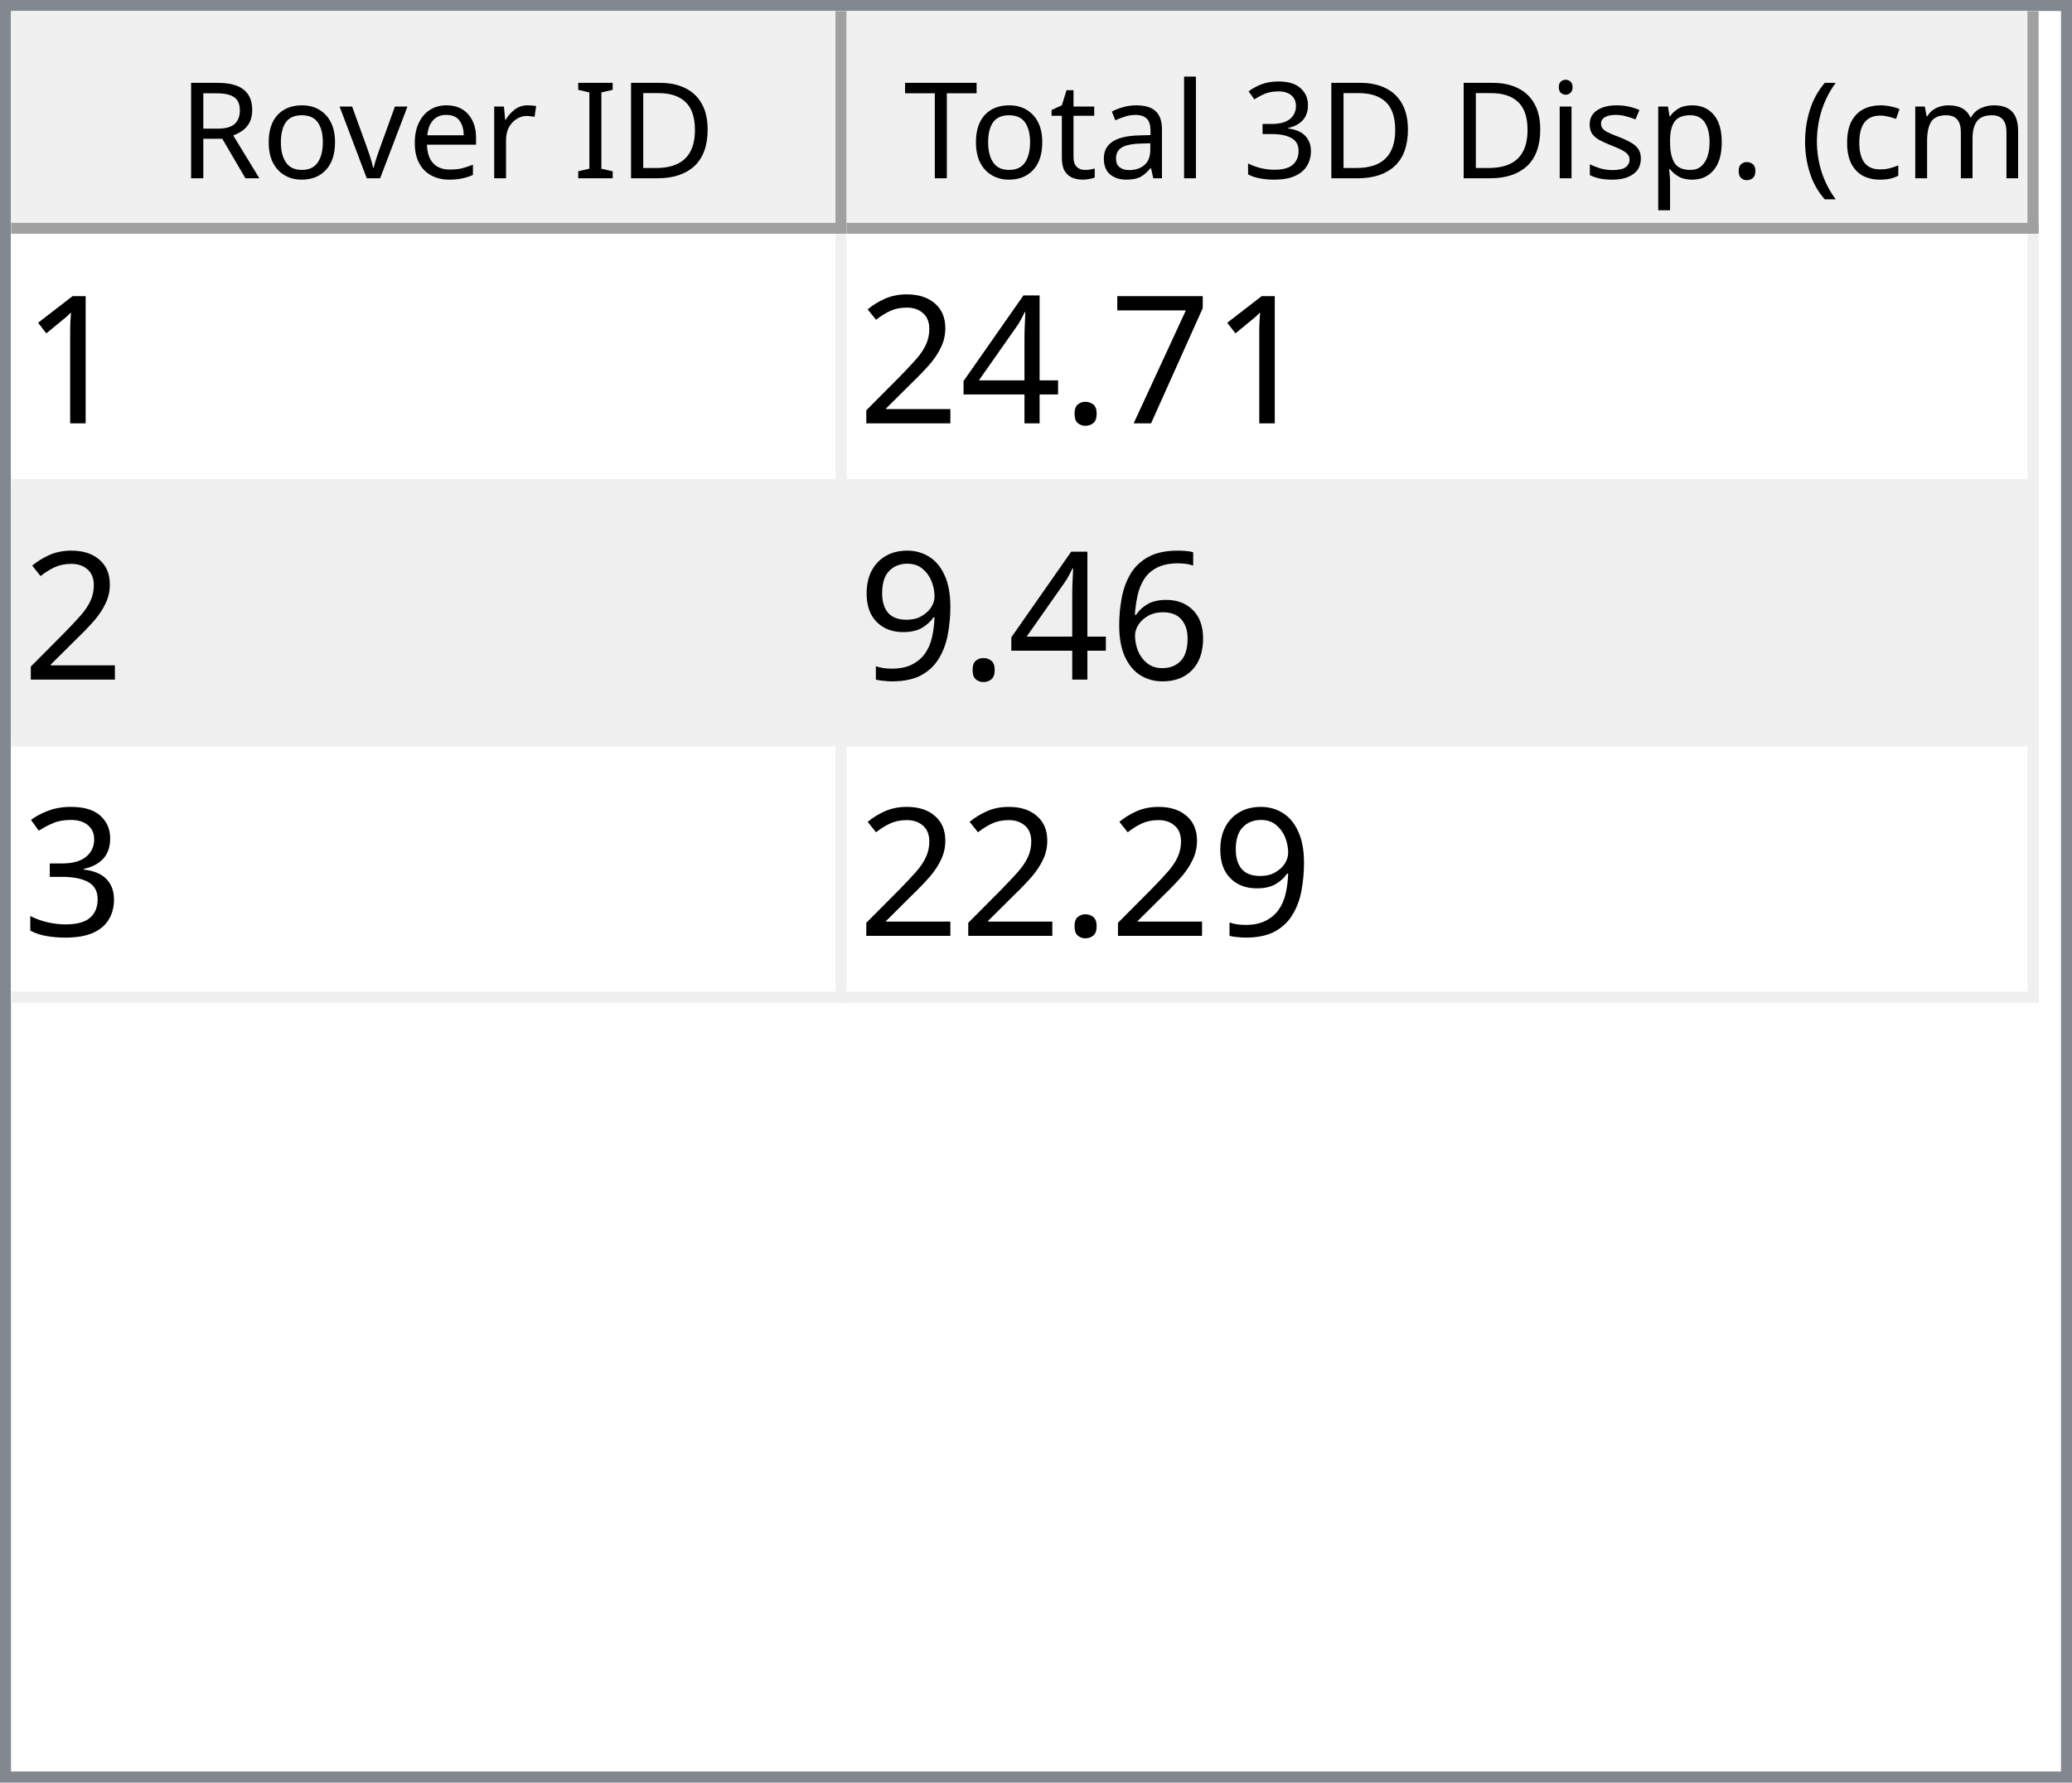
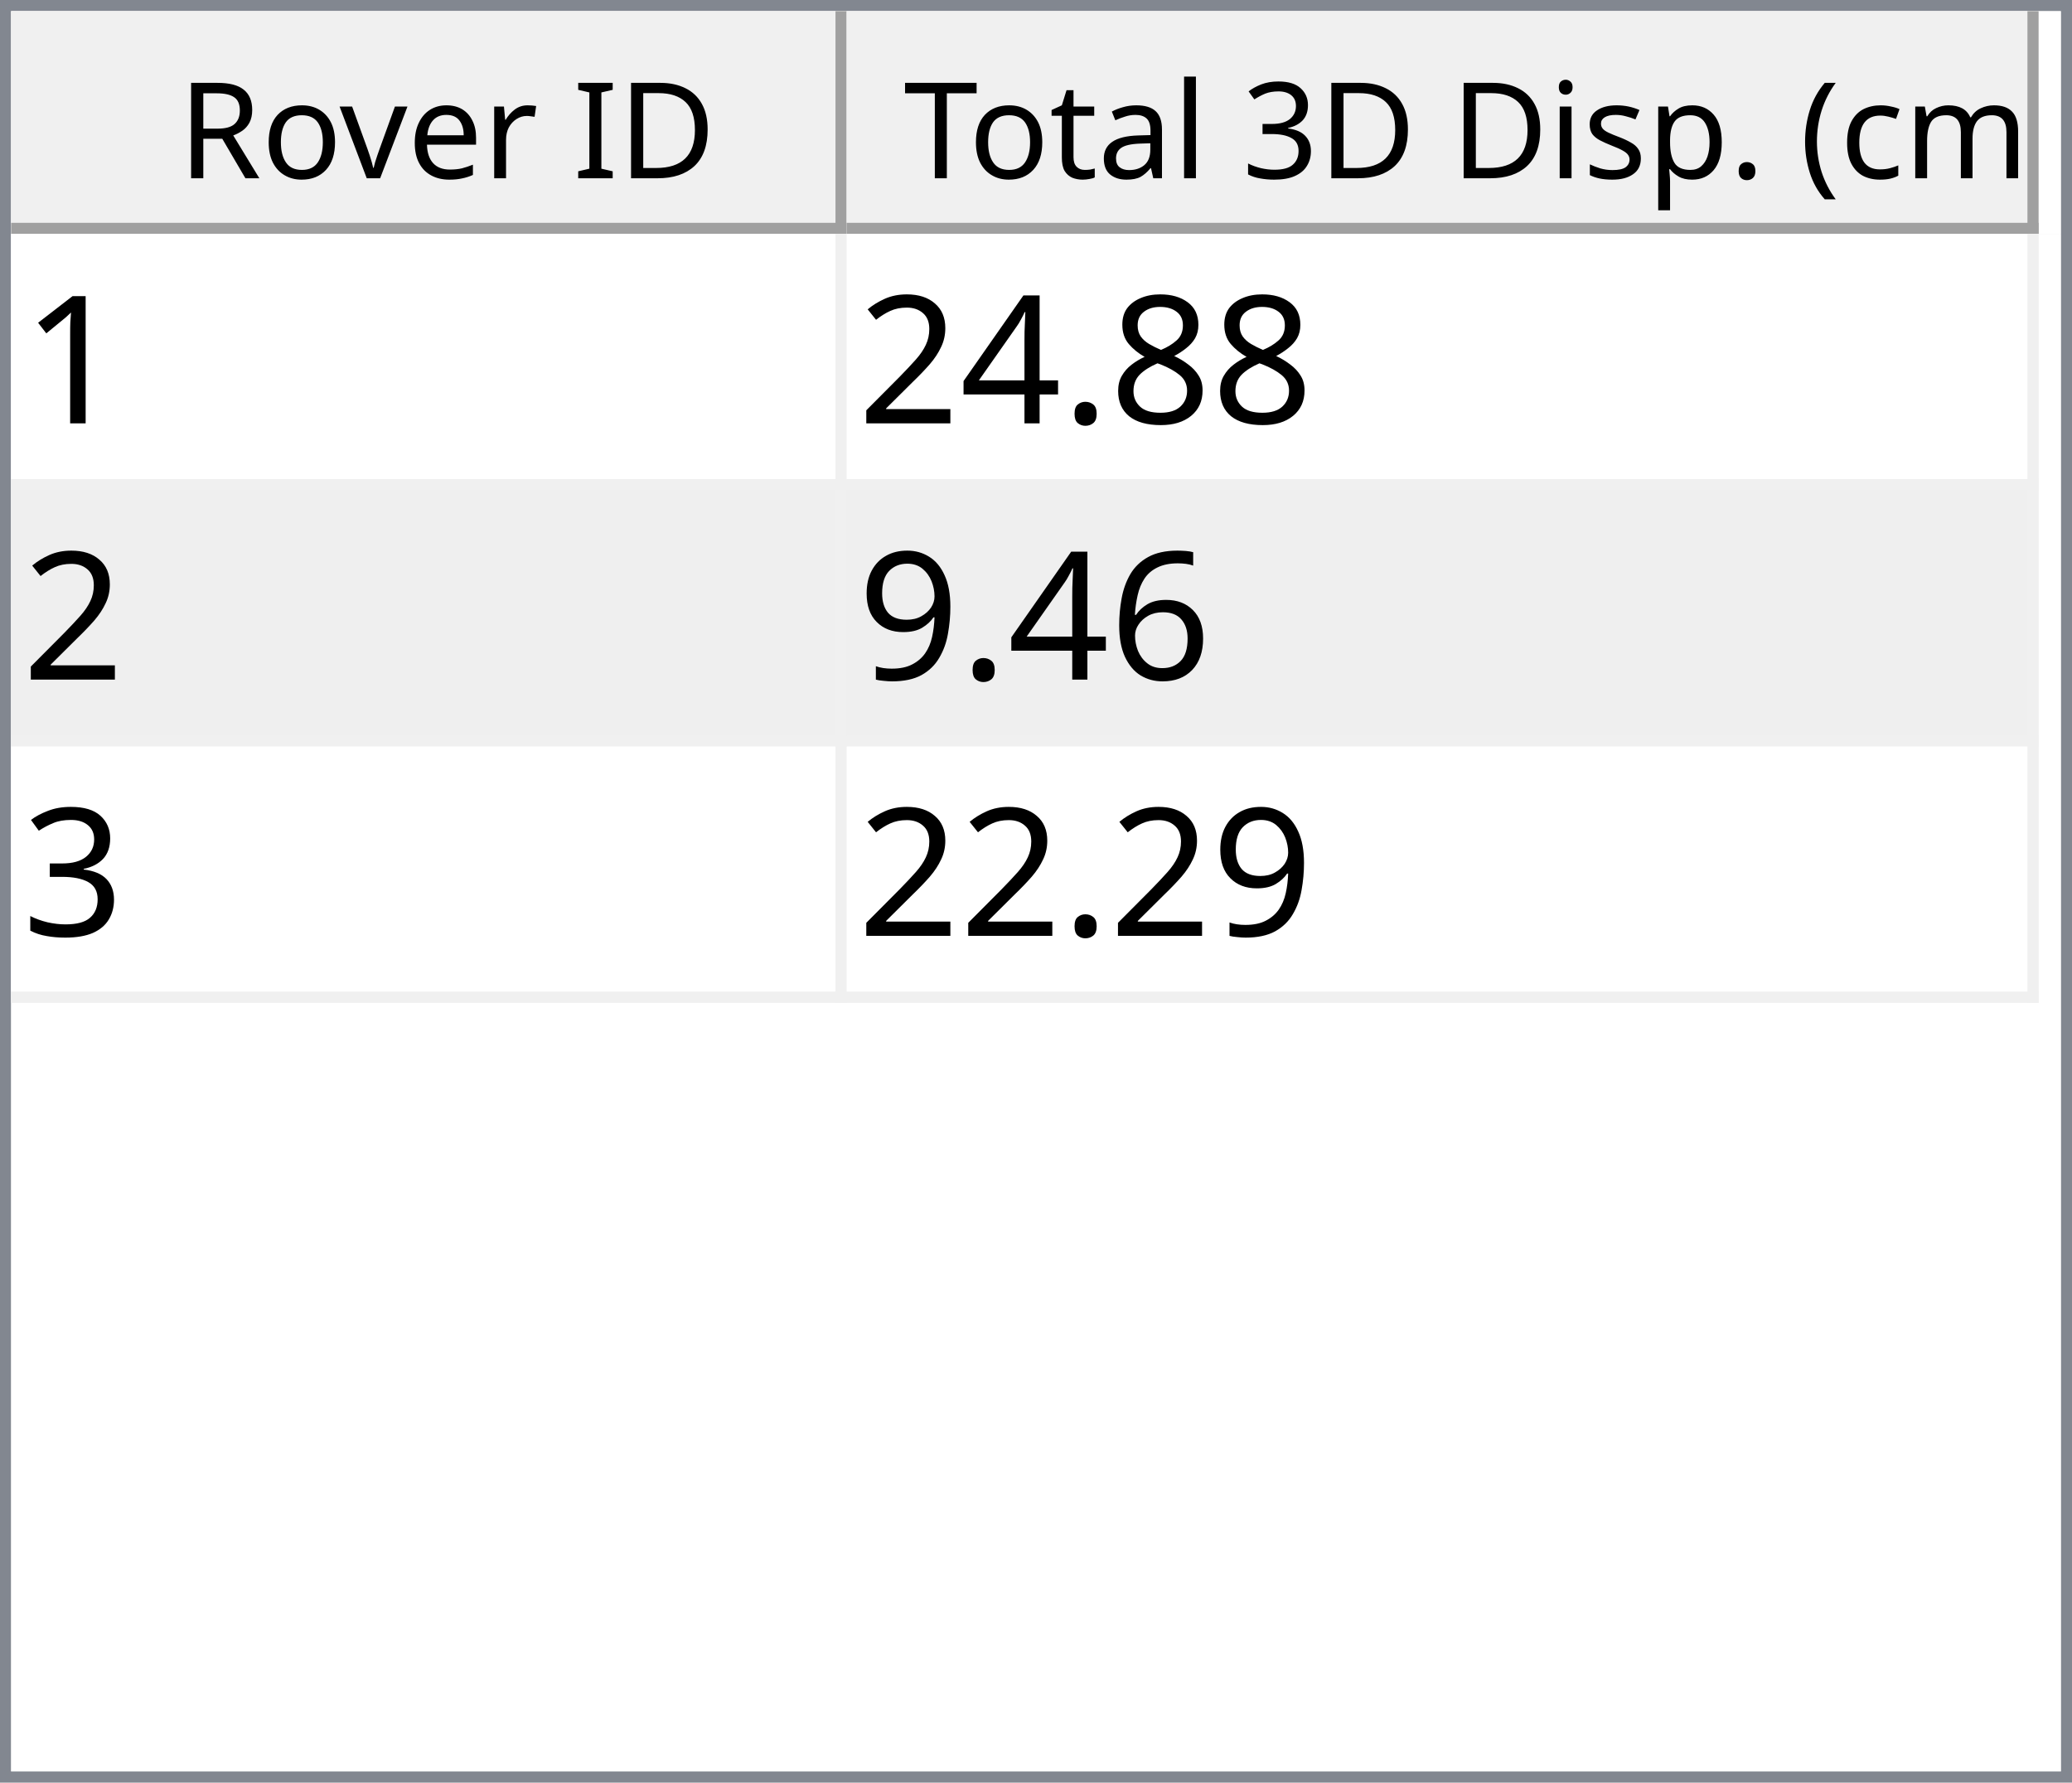
<svg xmlns="http://www.w3.org/2000/svg" style="fill-opacity:1; color-rendering:auto; color-interpolation:auto; text-rendering:auto; stroke:black; stroke-linecap:square; stroke-miterlimit:10; shape-rendering:auto; stroke-opacity:1; fill:black; stroke-dasharray:none; font-weight:normal; stroke-width:1; font-family:'Dialog'; font-style:normal; stroke-linejoin:miter; font-size:12px; stroke-dashoffset:0; image-rendering:auto;" width="186" height="160">
  <defs id="genericDefs" />
  <g>
    <defs id="defs1">
      <clipPath clipPathUnits="userSpaceOnUse" id="clipPath1">
        <path d="M0 0 L186 0 L186 160 L0 160 L0 0 Z" />
      </clipPath>
      <clipPath clipPathUnits="userSpaceOnUse" id="clipPath2">
        <path d="M0 0 L0 160 L186 160 L186 0 Z" />
      </clipPath>
      <clipPath clipPathUnits="userSpaceOnUse" id="clipPath3">
        <path d="M0 0 L0 20 L184 20 L184 0 Z" />
      </clipPath>
      <clipPath clipPathUnits="userSpaceOnUse" id="clipPath4">
        <path d="M0 0 L0 20 L75 20 L75 0 Z" />
      </clipPath>
      <clipPath clipPathUnits="userSpaceOnUse" id="clipPath5">
        <path d="M1 1 L1 19 L74 19 L74 1 Z" />
      </clipPath>
      <clipPath clipPathUnits="userSpaceOnUse" id="clipPath6">
        <path d="M0 0 L0 18 L73 18 L73 0 Z" />
      </clipPath>
      <clipPath clipPathUnits="userSpaceOnUse" id="clipPath7">
        <path d="M-0.5 -0.5 L-0.5 19.5 L74.5 19.5 L74.5 -0.5 Z" />
      </clipPath>
      <clipPath clipPathUnits="userSpaceOnUse" id="clipPath8">
        <path d="M0 0 L0 20 L107 20 L107 0 Z" />
      </clipPath>
      <clipPath clipPathUnits="userSpaceOnUse" id="clipPath9">
        <path d="M1 1 L1 19 L106 19 L106 1 Z" />
      </clipPath>
      <clipPath clipPathUnits="userSpaceOnUse" id="clipPath10">
        <path d="M0 0 L0 18 L105 18 L105 0 Z" />
      </clipPath>
      <clipPath clipPathUnits="userSpaceOnUse" id="clipPath11">
        <path d="M-0.5 -0.5 L-0.5 19.5 L106.5 19.5 L106.5 -0.5 Z" />
      </clipPath>
      <clipPath clipPathUnits="userSpaceOnUse" id="clipPath12">
        <path d="M0 0 L0 138 L184 138 L184 0 Z" />
      </clipPath>
      <clipPath clipPathUnits="userSpaceOnUse" id="clipPath13">
        <path d="M0 0 L0 69 L182 69 L182 0 Z" />
      </clipPath>
      <clipPath clipPathUnits="userSpaceOnUse" id="clipPath14">
        <path d="M-0.5 -0.5 L-0.5 68.5 L181.5 68.5 L181.5 -0.5 Z" />
      </clipPath>
      <clipPath clipPathUnits="userSpaceOnUse" id="clipPath15">
        <path d="M0 0 L0 22 L74 22 L74 0 Z" />
      </clipPath>
      <clipPath clipPathUnits="userSpaceOnUse" id="clipPath16">
        <path d="M0 0 L0 22 L106 22 L106 0 Z" />
      </clipPath>
      <font horiz-adv-x="64.551" id="font1">
        <font-face ascent="107.91" descent="25.098" units-per-em="100" style="font-style:normal; font-family:Segoe UI; font-weight:normal;" />
        <missing-glyph horiz-adv-x="64.551" d="M8.109 0 L8.109 68.266 L56.453 68.266 L56.453 0 L8.109 0 ZM15.328 7.234 L49.219 7.234 L49.219 61.031 L15.328 61.031 L15.328 7.234 Z" />
        <glyph unicode="D" horiz-adv-x="70.117" d="M9.188 0 L9.188 70.016 L28.516 70.016 Q65.531 70.016 65.531 35.891 Q65.531 19.672 55.25 9.836 Q44.969 0 27.734 0 L9.188 0 ZM17.391 62.594 L17.391 7.422 L27.828 7.422 Q41.609 7.422 49.273 14.797 Q56.938 22.172 56.938 35.688 Q56.938 62.594 28.328 62.594 L17.391 62.594 Z" />
        <glyph unicode="I" horiz-adv-x="26.611" d="M17.391 0 L9.188 0 L9.188 70.016 L17.391 70.016 L17.391 0 Z" />
        <glyph unicode=" " horiz-adv-x="27.393" d="" />
        <glyph unicode="r" horiz-adv-x="34.766" d="M34.188 41.891 Q32.078 43.5 28.125 43.5 Q23 43.5 19.555 38.672 Q16.109 33.844 16.109 25.484 L16.109 0 L8.109 0 L8.109 50 L16.109 50 L16.109 39.703 L16.312 39.703 Q18.016 44.969 21.531 47.922 Q25.047 50.875 29.391 50.875 Q32.516 50.875 34.188 50.203 L34.188 41.891 Z" />
        <glyph unicode="e" horiz-adv-x="52.295" d="M48.297 23 L12.984 23 Q13.188 14.656 17.484 10.109 Q21.781 5.562 29.297 5.562 Q37.75 5.562 44.828 11.141 L44.828 3.609 Q38.234 -1.172 27.391 -1.172 Q16.797 -1.172 10.742 5.641 Q4.688 12.453 4.688 24.812 Q4.688 36.469 11.305 43.82 Q17.922 51.172 27.734 51.172 Q37.547 51.172 42.922 44.828 Q48.297 38.484 48.297 27.203 L48.297 23 ZM40.094 29.781 Q40.047 36.719 36.75 40.578 Q33.453 44.438 27.594 44.438 Q21.922 44.438 17.969 40.383 Q14.016 36.328 13.094 29.781 L40.094 29.781 Z" />
        <glyph unicode="v" horiz-adv-x="47.9" d="M47.406 50 L27.484 0 L19.625 0 L0.688 50 L9.469 50 L22.172 13.672 Q23.578 9.672 23.922 6.688 L24.125 6.688 Q24.609 10.453 25.688 13.484 L38.969 50 L47.406 50 Z" />
        <glyph unicode="o" horiz-adv-x="58.594" d="M29 -1.172 Q17.922 -1.172 11.305 5.836 Q4.688 12.844 4.688 24.422 Q4.688 37.016 11.57 44.094 Q18.453 51.172 30.172 51.172 Q41.359 51.172 47.633 44.289 Q53.906 37.406 53.906 25.203 Q53.906 13.234 47.141 6.031 Q40.375 -1.172 29 -1.172 ZM29.594 44.438 Q21.875 44.438 17.383 39.188 Q12.891 33.938 12.891 24.703 Q12.891 15.828 17.43 10.695 Q21.969 5.562 29.594 5.562 Q37.359 5.562 41.531 10.594 Q45.703 15.625 45.703 24.906 Q45.703 34.281 41.531 39.359 Q37.359 44.438 29.594 44.438 Z" />
        <glyph unicode="R" horiz-adv-x="59.814" d="M59.375 0 L49.609 0 L37.891 19.625 Q36.281 22.359 34.766 24.289 Q33.25 26.219 31.664 27.438 Q30.078 28.656 28.25 29.219 Q26.422 29.781 24.125 29.781 L17.391 29.781 L17.391 0 L9.188 0 L9.188 70.016 L30.078 70.016 Q34.672 70.016 38.555 68.867 Q42.438 67.719 45.289 65.375 Q48.141 63.031 49.758 59.547 Q51.375 56.062 51.375 51.375 Q51.375 47.703 50.273 44.656 Q49.172 41.609 47.148 39.211 Q45.125 36.812 42.266 35.133 Q39.406 33.453 35.844 32.516 L35.844 32.328 Q37.594 31.547 38.891 30.547 Q40.188 29.547 41.359 28.18 Q42.531 26.812 43.68 25.078 Q44.828 23.344 46.234 21.047 L59.375 0 ZM17.391 62.594 L17.391 37.203 L28.516 37.203 Q31.594 37.203 34.203 38.133 Q36.812 39.062 38.719 40.797 Q40.625 42.531 41.703 45.047 Q42.781 47.562 42.781 50.688 Q42.781 56.297 39.141 59.445 Q35.5 62.594 28.609 62.594 L17.391 62.594 Z" />
        <glyph unicode=")" horiz-adv-x="30.176" d="M8.297 -15.922 L1.172 -15.922 Q16.406 2.344 16.406 26.812 Q16.406 51.469 1.078 70.016 L8.297 70.016 Q23.531 52.156 23.531 26.703 Q23.531 1.375 8.297 -15.922 Z" />
        <glyph unicode="m" horiz-adv-x="86.133" d="M79.109 0 L71.094 0 L71.094 28.719 Q71.094 37.016 68.531 40.727 Q65.969 44.438 59.906 44.438 Q54.781 44.438 51.195 39.75 Q47.609 35.062 47.609 28.516 L47.609 0 L39.594 0 L39.594 29.688 Q39.594 44.438 28.219 44.438 Q22.953 44.438 19.531 40.016 Q16.109 35.594 16.109 28.516 L16.109 0 L8.109 0 L8.109 50 L16.109 50 L16.109 42.094 L16.312 42.094 Q21.625 51.172 31.844 51.172 Q36.969 51.172 40.773 48.312 Q44.578 45.453 46 40.828 Q51.562 51.172 62.594 51.172 Q79.109 51.172 79.109 30.812 L79.109 0 Z" />
        <glyph unicode="c" horiz-adv-x="46.191" d="M42.188 2.297 Q36.422 -1.172 28.516 -1.172 Q17.828 -1.172 11.258 5.789 Q4.688 12.75 4.688 23.828 Q4.688 36.188 11.766 43.68 Q18.844 51.172 30.672 51.172 Q37.25 51.172 42.281 48.734 L42.281 40.531 Q36.719 44.438 30.375 44.438 Q22.703 44.438 17.797 38.945 Q12.891 33.453 12.891 24.516 Q12.891 15.719 17.508 10.641 Q22.125 5.562 29.891 5.562 Q36.422 5.562 42.188 9.906 L42.188 2.297 Z" />
        <glyph unicode="(" horiz-adv-x="30.176" d="M29.109 -15.922 L21.969 -15.922 Q6.844 1.375 6.844 26.703 Q6.844 52.156 21.969 70.016 L29.203 70.016 Q13.875 51.469 13.875 26.812 Q13.875 2.344 29.109 -15.922 Z" />
        <glyph unicode="." horiz-adv-x="21.68" d="M10.891 -1.078 Q8.641 -1.078 7.055 0.539 Q5.469 2.156 5.469 4.391 Q5.469 6.641 7.055 8.273 Q8.641 9.906 10.891 9.906 Q13.188 9.906 14.797 8.273 Q16.406 6.641 16.406 4.391 Q16.406 2.156 14.797 0.539 Q13.188 -1.078 10.891 -1.078 Z" />
        <glyph unicode="p" horiz-adv-x="58.789" d="M16.312 7.234 L16.109 7.234 L16.109 -23 L8.109 -23 L8.109 50 L16.109 50 L16.109 41.219 L16.312 41.219 Q22.219 51.172 33.594 51.172 Q43.266 51.172 48.688 44.461 Q54.109 37.75 54.109 26.469 Q54.109 13.922 48 6.375 Q41.891 -1.172 31.297 -1.172 Q21.578 -1.172 16.312 7.234 ZM16.109 27.391 L16.109 20.406 Q16.109 14.203 20.141 9.883 Q24.172 5.562 30.375 5.562 Q37.641 5.562 41.773 11.133 Q45.906 16.703 45.906 26.609 Q45.906 34.969 42.047 39.703 Q38.188 44.438 31.594 44.438 Q24.609 44.438 20.359 39.578 Q16.109 34.719 16.109 27.391 Z" />
        <glyph unicode="s" horiz-adv-x="42.432" d="M5.078 1.812 L5.078 10.406 Q11.625 5.562 19.484 5.562 Q30.031 5.562 30.031 12.594 Q30.031 14.594 29.125 15.992 Q28.219 17.391 26.68 18.461 Q25.141 19.531 23.07 20.383 Q21 21.234 18.609 22.172 Q15.281 23.484 12.766 24.828 Q10.25 26.172 8.57 27.859 Q6.891 29.547 6.031 31.695 Q5.172 33.844 5.172 36.719 Q5.172 40.234 6.789 42.945 Q8.406 45.656 11.086 47.484 Q13.766 49.312 17.211 50.242 Q20.656 51.172 24.312 51.172 Q30.812 51.172 35.938 48.922 L35.938 40.828 Q30.422 44.438 23.25 44.438 Q21 44.438 19.195 43.922 Q17.391 43.406 16.094 42.477 Q14.797 41.547 14.086 40.258 Q13.375 38.969 13.375 37.406 Q13.375 35.453 14.086 34.133 Q14.797 32.812 16.164 31.789 Q17.531 30.766 19.484 29.938 Q21.438 29.109 23.922 28.125 Q27.25 26.859 29.883 25.516 Q32.516 24.172 34.375 22.484 Q36.234 20.797 37.234 18.602 Q38.234 16.406 38.234 13.375 Q38.234 9.672 36.602 6.938 Q34.969 4.203 32.234 2.398 Q29.5 0.594 25.93 -0.289 Q22.359 -1.172 18.453 -1.172 Q10.75 -1.172 5.078 1.812 Z" />
        <glyph unicode="i" horiz-adv-x="24.219" d="M12.203 62.703 Q10.062 62.703 8.547 64.164 Q7.031 65.625 7.031 67.875 Q7.031 70.125 8.547 71.609 Q10.062 73.094 12.203 73.094 Q14.406 73.094 15.945 71.609 Q17.484 70.125 17.484 67.875 Q17.484 65.719 15.945 64.211 Q14.406 62.703 12.203 62.703 ZM16.109 0 L8.109 0 L8.109 50 L16.109 50 L16.109 0 Z" />
        <glyph unicode="3" horiz-adv-x="53.906" d="M46.531 19.828 Q46.531 15.094 44.75 11.211 Q42.969 7.328 39.719 4.57 Q36.469 1.812 31.93 0.297 Q27.391 -1.219 21.922 -1.219 Q11.922 -1.219 6 2.594 L6 11.188 Q13.094 5.609 22.219 5.609 Q25.875 5.609 28.828 6.539 Q31.781 7.469 33.906 9.227 Q36.031 10.984 37.18 13.477 Q38.328 15.969 38.328 19.094 Q38.328 32.812 18.797 32.812 L12.984 32.812 L12.984 39.594 L18.5 39.594 Q35.797 39.594 35.797 52.484 Q35.797 64.406 22.609 64.406 Q15.188 64.406 8.688 59.422 L8.688 67.188 Q15.375 71.188 24.609 71.188 Q29 71.188 32.57 69.969 Q36.141 68.75 38.68 66.555 Q41.219 64.359 42.609 61.281 Q44 58.203 44 54.5 Q44 40.672 30.031 36.719 L30.031 36.531 Q33.594 36.141 36.625 34.797 Q39.656 33.453 41.852 31.305 Q44.047 29.156 45.289 26.25 Q46.531 23.344 46.531 19.828 Z" />
        <glyph unicode="l" horiz-adv-x="24.219" d="M16.109 0 L8.109 0 L8.109 74.031 L16.109 74.031 L16.109 0 Z" />
        <glyph unicode="a" horiz-adv-x="50.879" d="M43.891 0 L35.891 0 L35.891 7.812 L35.688 7.812 Q30.469 -1.172 20.312 -1.172 Q12.844 -1.172 8.617 2.781 Q4.391 6.734 4.391 13.281 Q4.391 27.297 20.906 29.594 L35.891 31.688 Q35.891 44.438 25.594 44.438 Q16.547 44.438 9.281 38.281 L9.281 46.484 Q16.656 51.172 26.266 51.172 Q43.891 51.172 43.891 32.516 L43.891 0 ZM35.891 25.297 L23.828 23.641 Q18.266 22.859 15.43 20.875 Q12.594 18.891 12.594 13.875 Q12.594 10.203 15.211 7.883 Q17.828 5.562 22.172 5.562 Q28.125 5.562 32.008 9.742 Q35.891 13.922 35.891 20.312 L35.891 25.297 Z" />
        <glyph unicode="t" horiz-adv-x="33.887" d="M31.297 0.484 Q28.469 -1.078 23.828 -1.078 Q10.688 -1.078 10.688 13.578 L10.688 43.172 L2.094 43.172 L2.094 50 L10.688 50 L10.688 62.203 L18.703 64.797 L18.703 50 L31.297 50 L31.297 43.172 L18.703 43.172 L18.703 14.984 Q18.703 9.969 20.414 7.82 Q22.125 5.672 26.078 5.672 Q29.109 5.672 31.297 7.328 L31.297 0.484 Z" />
        <glyph unicode="T" horiz-adv-x="52.393" d="M50.594 62.594 L30.375 62.594 L30.375 0 L22.172 0 L22.172 62.594 L2 62.594 L2 70.016 L50.594 70.016 L50.594 62.594 Z" />
      </font>
      <font horiz-adv-x="75.0" id="font2">
        <font-face ascent="100.537" descent="21.973" units-per-em="100" style="font-style:normal; font-family:sans-serif; font-weight:normal;" />
        <missing-glyph horiz-adv-x="75.0" d="M12.5 0 L12.5 62.5 L62.5 62.5 L62.5 0 L12.5 0 ZM14.062 1.562 L60.938 1.562 L60.938 60.938 L14.062 60.938 L14.062 1.562 Z" />
        <glyph unicode="1" horiz-adv-x="55.615" d="M37.25 0 L28.469 0 L28.469 56 Q25.297 52.984 20.141 49.953 Q14.984 46.922 10.891 45.406 L10.891 53.906 Q18.266 57.375 23.781 62.305 Q29.297 67.234 31.594 71.875 L37.25 71.875 L37.25 0 Z" />
-         <glyph unicode="7" horiz-adv-x="55.615" d="M4.734 62.203 L4.734 70.656 L51.078 70.656 L51.078 63.812 Q44.234 56.547 37.523 44.484 Q30.812 32.422 27.156 19.672 Q24.516 10.688 23.781 0 L14.75 0 Q14.891 8.453 18.062 20.414 Q21.234 32.375 27.172 43.484 Q33.109 54.594 39.797 62.203 L4.734 62.203 Z" />
+         <glyph unicode="8" horiz-adv-x="55.615" d="M17.672 38.812 Q12.203 40.828 9.57 44.539 Q6.938 48.25 6.938 53.422 Q6.938 61.234 12.555 66.555 Q18.172 71.875 27.484 71.875 Q36.859 71.875 42.578 66.43 Q48.297 60.984 48.297 53.172 Q48.297 48.188 45.68 44.508 Q43.062 40.828 37.75 38.812 Q44.344 36.672 47.781 31.883 Q51.219 27.094 51.219 20.453 Q51.219 11.281 44.727 5.031 Q38.234 -1.219 27.641 -1.219 Q17.047 -1.219 10.547 5.055 Q4.047 11.328 4.047 20.703 Q4.047 27.688 7.594 32.398 Q11.141 37.109 17.672 38.812 ZM15.922 53.719 Q15.922 48.641 19.195 45.414 Q22.469 42.188 27.688 42.188 Q32.766 42.188 36.016 45.383 Q39.266 48.578 39.266 53.219 Q39.266 58.062 35.914 61.359 Q32.562 64.656 27.594 64.656 Q22.562 64.656 19.242 61.43 Q15.922 58.203 15.922 53.719 ZM13.094 20.656 Q13.094 16.891 14.875 13.375 Q16.656 9.859 20.172 7.93 Q23.688 6 27.734 6 Q34.031 6 38.133 10.055 Q42.234 14.109 42.234 20.359 Q42.234 26.703 38.016 30.859 Q33.797 35.016 27.438 35.016 Q21.234 35.016 17.164 30.914 Q13.094 26.812 13.094 20.656 Z" />
        <glyph unicode="." horiz-adv-x="27.783" d="M9.078 0 L9.078 10.016 L19.094 10.016 L19.094 0 L9.078 0 Z" />
        <glyph unicode="4" horiz-adv-x="55.615" d="M32.328 0 L32.328 17.141 L1.266 17.141 L1.266 25.203 L33.938 71.578 L41.109 71.578 L41.109 25.203 L50.781 25.203 L50.781 17.141 L41.109 17.141 L41.109 0 L32.328 0 ZM32.328 25.203 L32.328 57.469 L9.906 25.203 L32.328 25.203 Z" />
        <glyph unicode="2" horiz-adv-x="55.615" d="M50.344 8.453 L50.344 0 L3.031 0 Q2.938 3.172 4.047 6.109 Q5.859 10.938 9.836 15.625 Q13.812 20.312 21.344 26.469 Q33.016 36.031 37.117 41.625 Q41.219 47.219 41.219 52.203 Q41.219 57.422 37.477 61.008 Q33.734 64.594 27.734 64.594 Q21.391 64.594 17.578 60.789 Q13.766 56.984 13.719 50.25 L4.688 51.172 Q5.609 61.281 11.664 66.578 Q17.719 71.875 27.938 71.875 Q38.234 71.875 44.242 66.164 Q50.25 60.453 50.25 52 Q50.25 47.703 48.492 43.555 Q46.734 39.406 42.656 34.812 Q38.578 30.219 29.109 22.219 Q21.188 15.578 18.945 13.211 Q16.703 10.844 15.234 8.453 L50.344 8.453 Z" />
        <glyph unicode="6" horiz-adv-x="55.615" d="M49.75 54.047 L41.016 53.375 Q39.844 58.547 37.703 60.891 Q34.125 64.656 28.906 64.656 Q24.703 64.656 21.531 62.312 Q17.391 59.281 14.992 53.469 Q12.594 47.656 12.5 36.922 Q15.672 41.75 20.266 44.094 Q24.859 46.438 29.891 46.438 Q38.672 46.438 44.852 39.969 Q51.031 33.5 51.031 23.25 Q51.031 16.5 48.125 10.719 Q45.219 4.938 40.141 1.859 Q35.062 -1.219 28.609 -1.219 Q17.625 -1.219 10.695 6.859 Q3.766 14.938 3.766 33.5 Q3.766 54.25 11.422 63.672 Q18.109 71.875 29.438 71.875 Q37.891 71.875 43.289 67.141 Q48.688 62.406 49.75 54.047 ZM13.875 23.188 Q13.875 18.656 15.797 14.508 Q17.719 10.359 21.188 8.18 Q24.656 6 28.469 6 Q34.031 6 38.039 10.492 Q42.047 14.984 42.047 22.703 Q42.047 30.125 38.086 34.398 Q34.125 38.672 28.125 38.672 Q22.172 38.672 18.023 34.398 Q13.875 30.125 13.875 23.188 Z" />
        <glyph unicode="9" horiz-adv-x="55.615" d="M5.469 16.547 L13.922 17.328 Q14.984 11.375 18.016 8.688 Q21.047 6 25.781 6 Q29.828 6 32.883 7.859 Q35.938 9.719 37.891 12.82 Q39.844 15.922 41.164 21.195 Q42.484 26.469 42.484 31.938 Q42.484 32.516 42.438 33.688 Q39.797 29.5 35.234 26.883 Q30.672 24.266 25.344 24.266 Q16.453 24.266 10.305 30.711 Q4.156 37.156 4.156 47.703 Q4.156 58.594 10.578 65.234 Q17 71.875 26.656 71.875 Q33.641 71.875 39.43 68.117 Q45.219 64.359 48.219 57.398 Q51.219 50.438 51.219 37.25 Q51.219 23.531 48.242 15.406 Q45.266 7.281 39.383 3.031 Q33.5 -1.219 25.594 -1.219 Q17.188 -1.219 11.867 3.445 Q6.547 8.109 5.469 16.547 ZM41.453 48.141 Q41.453 55.719 37.43 60.156 Q33.406 64.594 27.734 64.594 Q21.875 64.594 17.531 59.812 Q13.188 55.031 13.188 47.406 Q13.188 40.578 17.312 36.305 Q21.438 32.031 27.484 32.031 Q33.594 32.031 37.523 36.305 Q41.453 40.578 41.453 48.141 Z" />
        <glyph unicode="3" horiz-adv-x="55.615" d="M4.203 18.891 L12.984 20.062 Q14.5 12.594 18.141 9.297 Q21.781 6 27 6 Q33.203 6 37.477 10.297 Q41.75 14.594 41.75 20.953 Q41.75 27 37.797 30.93 Q33.844 34.859 27.734 34.859 Q25.25 34.859 21.531 33.891 L22.516 41.609 Q23.391 41.5 23.922 41.5 Q29.547 41.5 34.039 44.43 Q38.531 47.359 38.531 53.469 Q38.531 58.297 35.258 61.477 Q31.984 64.656 26.812 64.656 Q21.688 64.656 18.266 61.43 Q14.844 58.203 13.875 51.766 L5.078 53.328 Q6.688 62.156 12.398 67.016 Q18.109 71.875 26.609 71.875 Q32.469 71.875 37.398 69.359 Q42.328 66.844 44.945 62.5 Q47.562 58.156 47.562 53.266 Q47.562 48.641 45.07 44.828 Q42.578 41.016 37.703 38.766 Q44.047 37.312 47.562 32.695 Q51.078 28.078 51.078 21.141 Q51.078 11.766 44.242 5.25 Q37.406 -1.266 26.953 -1.266 Q17.531 -1.266 11.305 4.352 Q5.078 9.969 4.203 18.891 Z" />
      </font>
    </defs>
    <g style="fill:white; stroke:white;">
      <rect x="0" y="0" width="186" style="clip-path:url(#clipPath1); stroke:none;" height="160" />
    </g>
    <g style="fill:white; text-rendering:optimizeSpeed; color-rendering:optimizeSpeed; image-rendering:optimizeSpeed; shape-rendering:crispEdges; stroke:white; color-interpolation:sRGB;">
      <rect x="0" width="186" height="160" y="0" style="stroke:none;" />
      <path style="stroke:none;" d="M0 160 L186 160 L186 0 L0 0 Z" />
    </g>
    <g style="fill:rgb(240,240,240); font-family:'Segoe UI'; stroke:rgb(240,240,240);">
      <rect x="0" y="0" width="186" style="clip-path:url(#clipPath2); stroke:none;" height="160" />
    </g>
    <g style="fill:rgb(130,135,144); font-family:'Segoe UI'; stroke:rgb(130,135,144);">
      <path d="M0 0 L186 0 L186 160 L0 160 L0 0 ZM1 1 L185 1 L185 159 L1 159 L1 1 Z" style="fill-rule:evenodd; clip-path:url(#clipPath2); stroke:none;" />
    </g>
    <g style="fill:white; font-family:'Segoe UI'; stroke:white;" transform="translate(1,1)">
      <rect x="0" y="0" width="184" style="clip-path:url(#clipPath3); stroke:none;" height="20" />
    </g>
    <g style="fill:rgb(240,240,240); font-family:'Segoe UI'; stroke:rgb(240,240,240);" transform="translate(1,1)">
      <rect x="0" y="0" width="75" style="clip-path:url(#clipPath4); stroke:none;" height="20" />
    </g>
    <g style="font-family:'Segoe UI';" transform="translate(2,2)">
      <text x="14" xml:space="preserve" y="14" style="clip-path:url(#clipPath6); stroke:none;">Rover ID</text>
    </g>
    <g style="fill:rgb(160,160,160); font-family:'Segoe UI'; stroke:rgb(160,160,160); stroke-linejoin:bevel;" transform="translate(1.5,1.5)">
      <line x1="74" x2="74" y1="0" style="fill:none; clip-path:url(#clipPath7);" y2="19" />
    </g>
    <g style="fill:rgb(160,160,160); font-family:'Segoe UI'; stroke:rgb(160,160,160); stroke-linejoin:bevel;" transform="matrix(1,0,0,1,1,1) translate(0.5,0.5)">
      <line x1="0" x2="74" y1="19" style="fill:none; clip-path:url(#clipPath7);" y2="19" />
    </g>
    <g style="fill:rgb(240,240,240); font-family:'Segoe UI'; stroke:rgb(240,240,240);" transform="translate(76,1)">
      <rect x="0" y="0" width="107" style="clip-path:url(#clipPath8); stroke:none;" height="20" />
    </g>
    <g style="font-family:'Segoe UI';" transform="translate(77,2)">
      <text x="1" xml:space="preserve" y="14" style="clip-path:url(#clipPath10); stroke:none;"> Total 3D Disp. (cm)</text>
    </g>
    <g style="fill:rgb(160,160,160); font-family:'Segoe UI'; stroke:rgb(160,160,160); stroke-linejoin:bevel;" transform="translate(76.5,1.5)">
      <line x1="106" x2="106" y1="0" style="fill:none; clip-path:url(#clipPath11);" y2="19" />
    </g>
    <g style="fill:rgb(160,160,160); font-family:'Segoe UI'; stroke:rgb(160,160,160); stroke-linejoin:bevel;" transform="matrix(1,0,0,1,76,1) translate(0.5,0.5)">
      <line x1="0" x2="106" y1="19" style="fill:none; clip-path:url(#clipPath11);" y2="19" />
    </g>
    <g style="fill:white; font-family:'Segoe UI'; stroke:white;" transform="translate(1,21)">
      <rect x="0" y="0" width="184" style="clip-path:url(#clipPath12); stroke:none;" height="138" />
    </g>
    <g style="fill:rgb(240,240,240); font-size:16px; font-family:sans-serif; stroke:rgb(240,240,240);" transform="translate(1,21)">
      <rect x="0" y="0" width="182" style="clip-path:url(#clipPath13); stroke:none;" height="69" />
      <line transform="translate(0.5,0.5)" x1="0" x2="181" y1="22" style="clip-path:url(#clipPath14); fill:none; stroke-linejoin:bevel;" y2="22" />
    </g>
    <g transform="matrix(1,0,0,1,1,21) translate(0.5,0.5)" style="fill:rgb(240,240,240); font-size:16px; font-family:sans-serif; stroke:rgb(240,240,240); stroke-linejoin:bevel;">
      <line x1="0" x2="181" y1="45" style="fill:none; clip-path:url(#clipPath14);" y2="45" />
    </g>
    <g transform="matrix(1,0,0,1,1,21) translate(0.5,0.5)" style="fill:rgb(240,240,240); font-size:16px; font-family:sans-serif; stroke:rgb(240,240,240); stroke-linejoin:bevel;">
      <line x1="0" x2="181" y1="68" style="fill:none; clip-path:url(#clipPath14);" y2="68" />
    </g>
    <g transform="matrix(1,0,0,1,1,21) translate(0.5,0.5)" style="fill:rgb(240,240,240); font-size:16px; font-family:sans-serif; stroke:rgb(240,240,240); stroke-linejoin:bevel;">
      <line x1="74" x2="74" y1="0" style="fill:none; clip-path:url(#clipPath14);" y2="68" />
    </g>
    <g transform="matrix(1,0,0,1,1,21) translate(0.5,0.5)" style="fill:rgb(240,240,240); font-size:16px; font-family:sans-serif; stroke:rgb(240,240,240); stroke-linejoin:bevel;">
      <line x1="181" x2="181" y1="0" style="fill:none; clip-path:url(#clipPath14);" y2="68" />
    </g>
    <g style="fill:white; font-size:16px; font-family:sans-serif; stroke:white;" transform="matrix(1,0,0,1,1,21)">
      <rect x="0" y="0" width="74" style="clip-path:url(#clipPath15); stroke:none;" height="22" />
      <text x="1" y="17" style="fill:black; clip-path:url(#clipPath15); stroke:none;" xml:space="preserve">1</text>
    </g>
    <g style="fill:white; font-size:16px; font-family:sans-serif; stroke:white;" transform="matrix(1,0,0,1,1,21) translate(75,0)">
      <rect x="0" y="0" width="106" style="clip-path:url(#clipPath16); stroke:none;" height="22" />
-       <text x="1" y="17" style="fill:black; clip-path:url(#clipPath16); stroke:none;" xml:space="preserve">24.71</text>
+       <text x="1" y="17" style="fill:black; clip-path:url(#clipPath16); stroke:none;" xml:space="preserve">24.88</text>
    </g>
    <g style="fill:rgb(239,239,239); font-size:16px; font-family:sans-serif; stroke:rgb(239,239,239);" transform="matrix(1,0,0,1,1,21) translate(0,23)">
      <rect x="0" y="0" width="74" style="clip-path:url(#clipPath15); stroke:none;" height="22" />
      <text x="1" y="17" style="fill:black; clip-path:url(#clipPath15); stroke:none;" xml:space="preserve">2</text>
    </g>
    <g style="fill:rgb(239,239,239); font-size:16px; font-family:sans-serif; stroke:rgb(239,239,239);" transform="matrix(1,0,0,1,1,21) translate(75,23)">
      <rect x="0" y="0" width="106" style="clip-path:url(#clipPath16); stroke:none;" height="22" />
      <text x="1" y="17" style="fill:black; clip-path:url(#clipPath16); stroke:none;" xml:space="preserve">9.46</text>
    </g>
    <g style="fill:white; font-size:16px; font-family:sans-serif; stroke:white;" transform="matrix(1,0,0,1,1,21) translate(0,46)">
      <rect x="0" y="0" width="74" style="clip-path:url(#clipPath15); stroke:none;" height="22" />
      <text x="1" y="17" style="fill:black; clip-path:url(#clipPath15); stroke:none;" xml:space="preserve">3</text>
    </g>
    <g style="fill:white; font-size:16px; font-family:sans-serif; stroke:white;" transform="matrix(1,0,0,1,1,21) translate(75,46)">
      <rect x="0" y="0" width="106" style="clip-path:url(#clipPath16); stroke:none;" height="22" />
      <text x="1" y="17" style="fill:black; clip-path:url(#clipPath16); stroke:none;" xml:space="preserve">22.29</text>
    </g>
  </g>
</svg>
